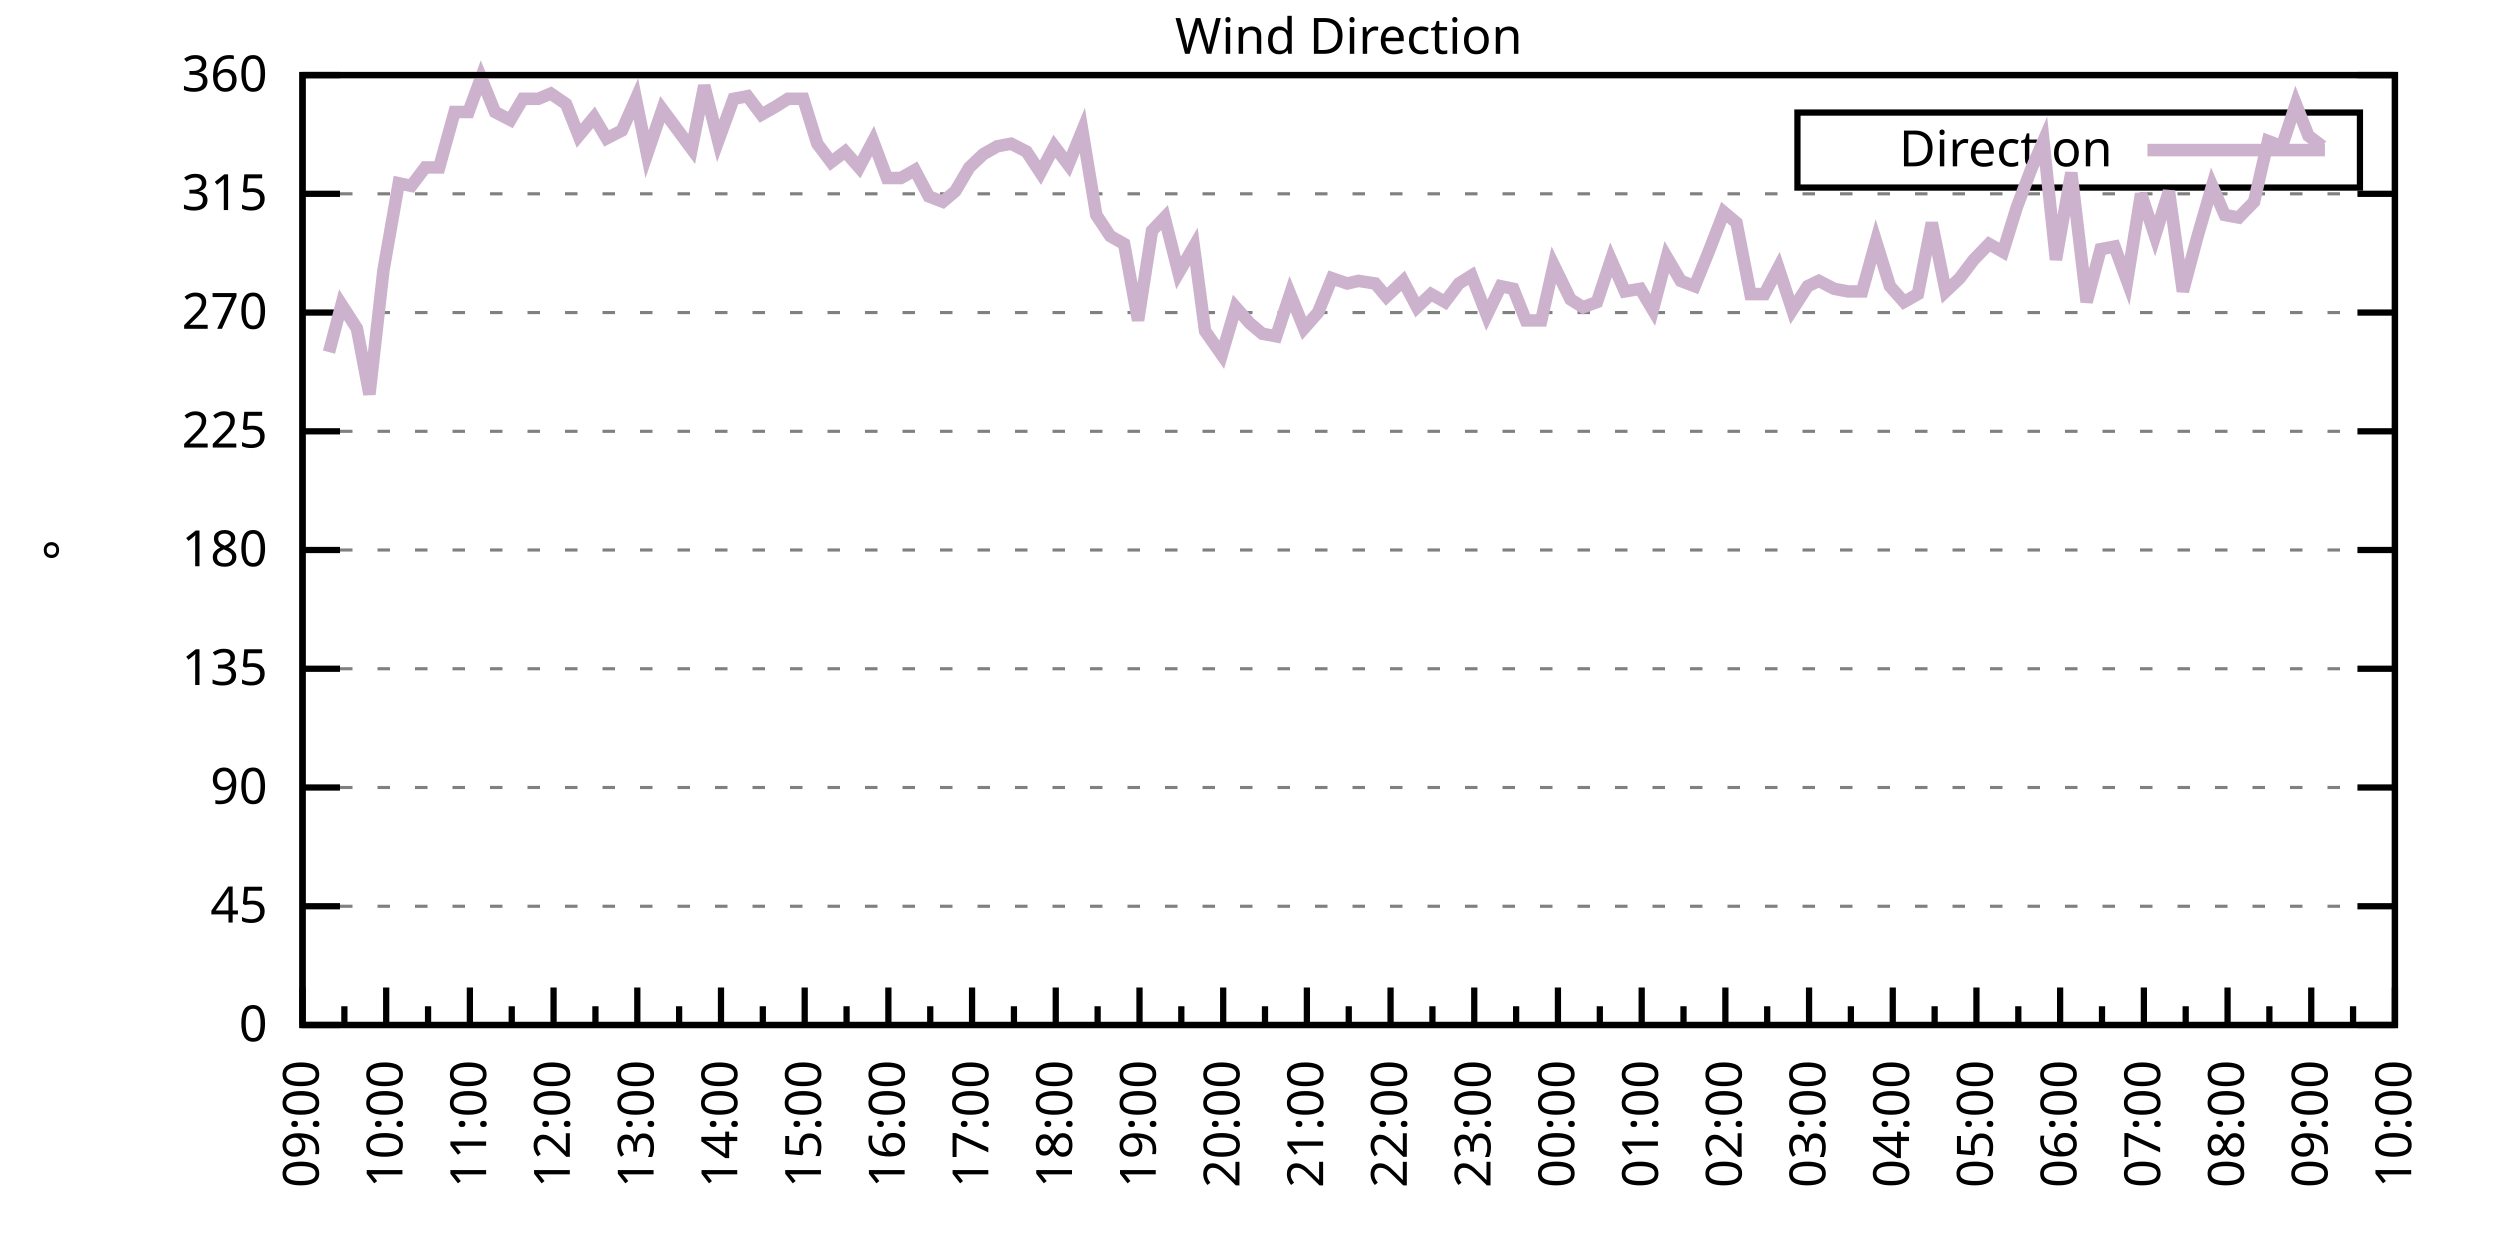
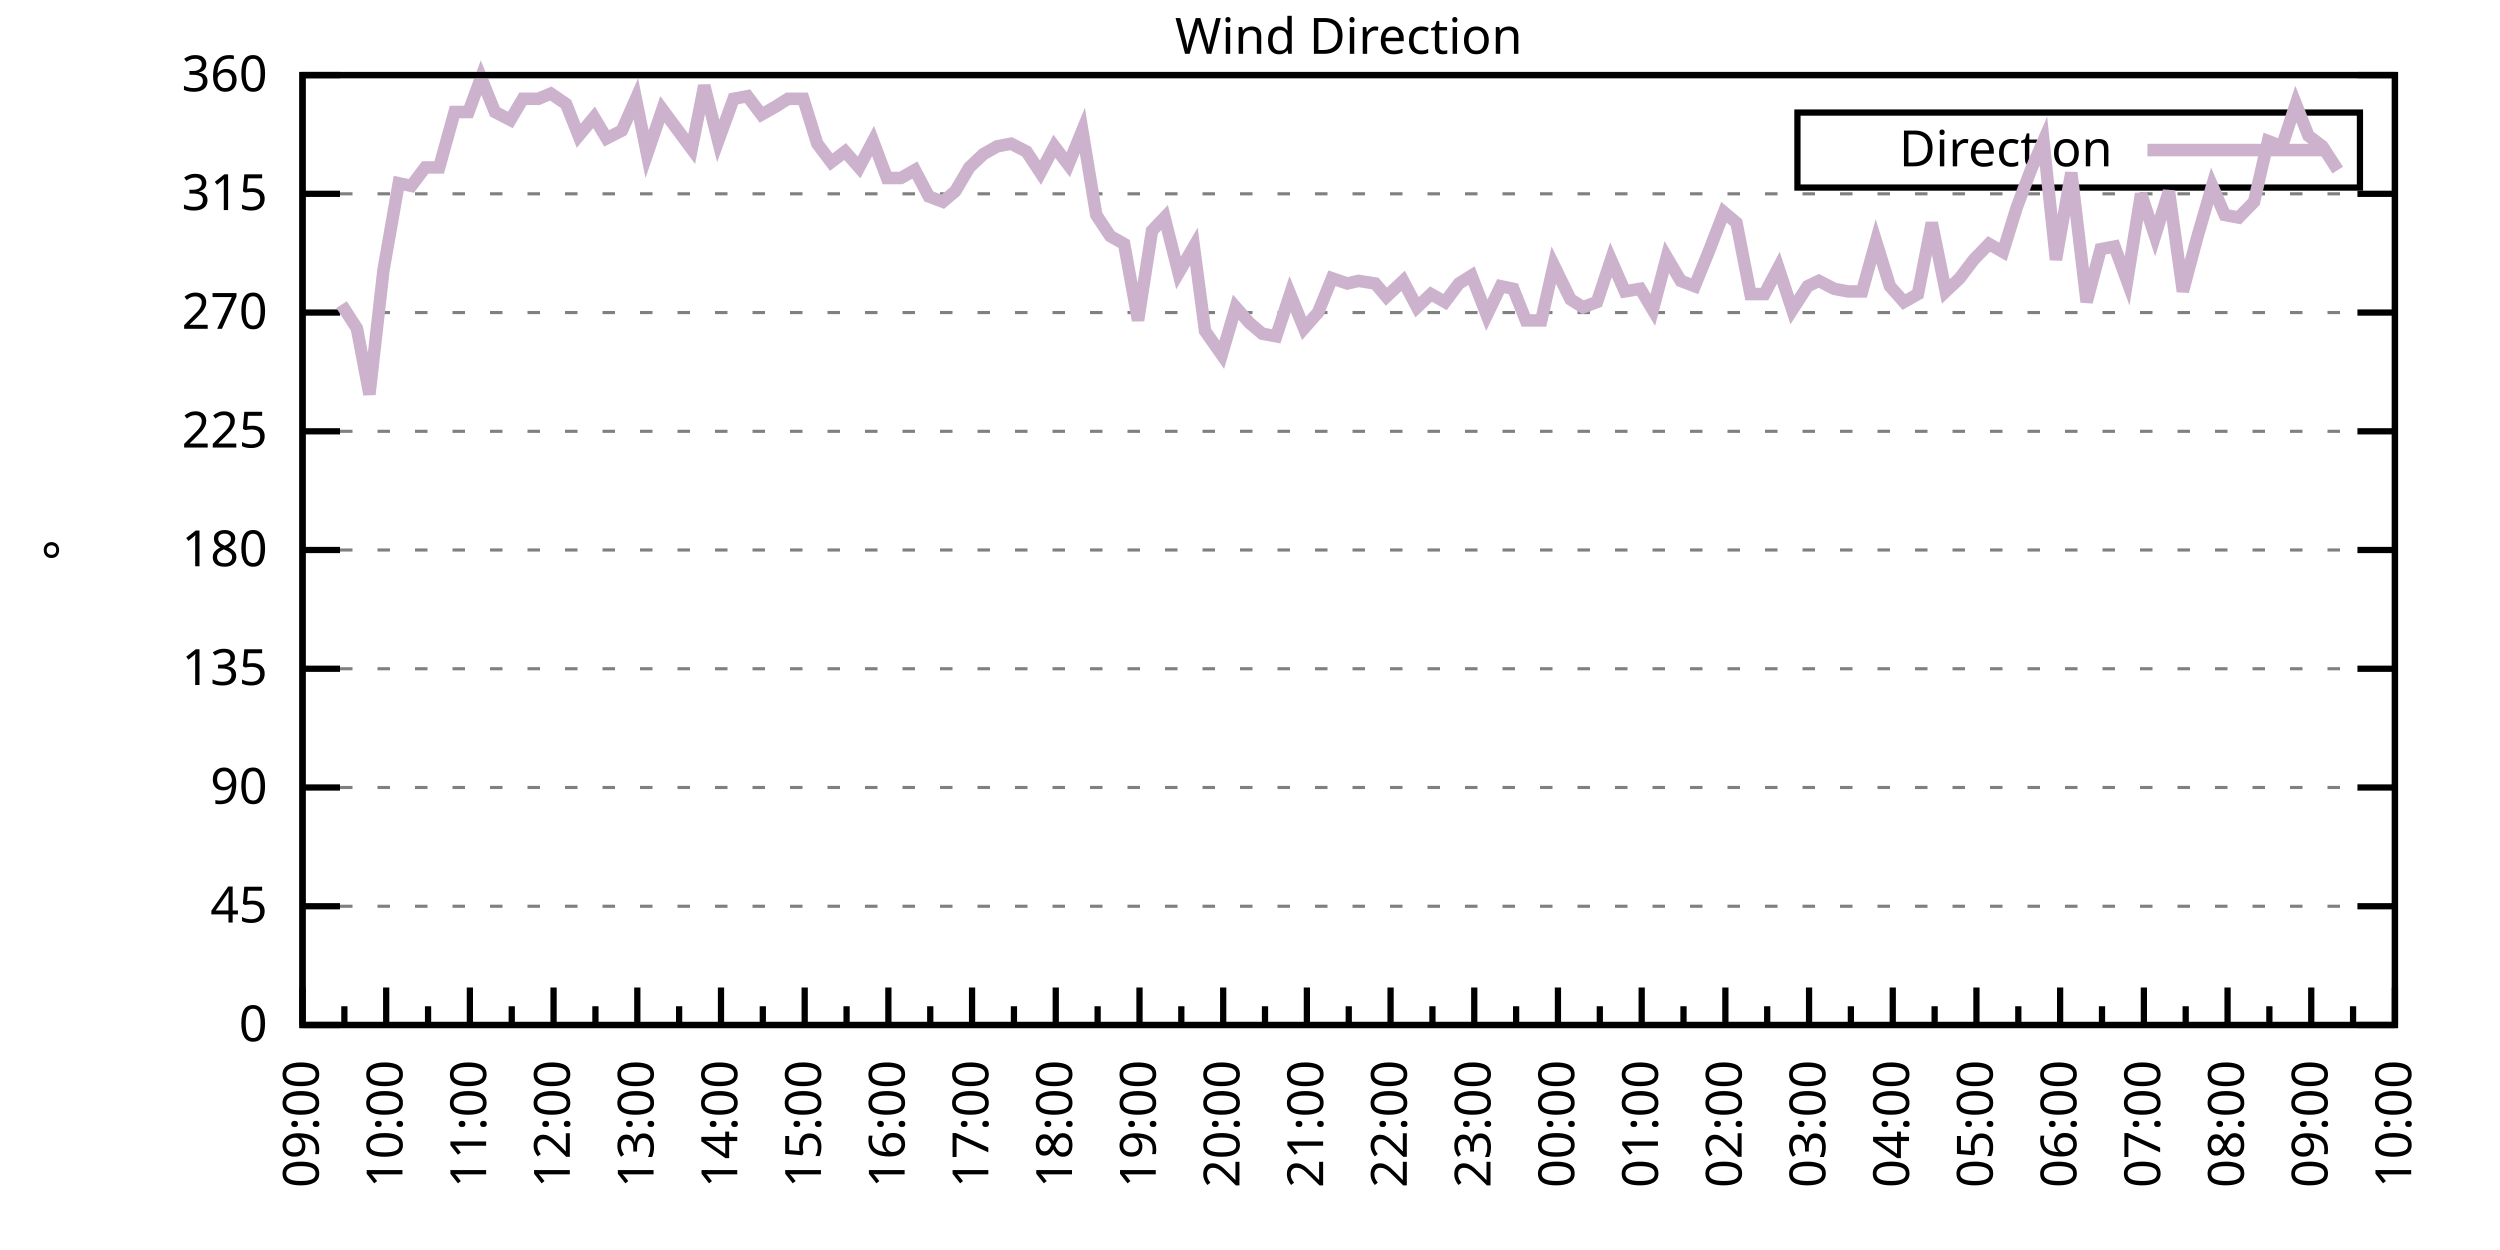
<svg xmlns="http://www.w3.org/2000/svg" xmlns:xlink="http://www.w3.org/1999/xlink" width="400" height="200" viewBox="0 0 400 200">
  <g id="gnuplot_canvas">
    <rect x="0" y="0" width="400" height="200" fill="none" />
    <defs>
      <circle id="gpDot" r="0.5" stroke-width="0.5" stroke="currentColor" />
      <path id="gpPt0" stroke-width="0.333" stroke="currentColor" d="M-1,0 h2 M0,-1 v2" />
      <path id="gpPt1" stroke-width="0.333" stroke="currentColor" d="M-1,-1 L1,1 M1,-1 L-1,1" />
      <path id="gpPt2" stroke-width="0.333" stroke="currentColor" d="M-1,0 L1,0 M0,-1 L0,1 M-1,-1 L1,1 M-1,1 L1,-1" />
      <rect id="gpPt3" stroke-width="0.333" stroke="currentColor" x="-1" y="-1" width="2" height="2" />
      <rect id="gpPt4" stroke-width="0.333" stroke="currentColor" fill="currentColor" x="-1" y="-1" width="2" height="2" />
      <circle id="gpPt5" stroke-width="0.333" stroke="currentColor" cx="0" cy="0" r="1" />
      <use xlink:href="#gpPt5" id="gpPt6" fill="currentColor" stroke="none" />
      <path id="gpPt7" stroke-width="0.333" stroke="currentColor" d="M0,-1.33 L-1.33,0.67 L1.33,0.67 z" />
      <use xlink:href="#gpPt7" id="gpPt8" fill="currentColor" stroke="none" />
      <use xlink:href="#gpPt7" id="gpPt9" stroke="currentColor" transform="rotate(180)" />
      <use xlink:href="#gpPt9" id="gpPt10" fill="currentColor" stroke="none" />
      <use xlink:href="#gpPt3" id="gpPt11" stroke="currentColor" transform="rotate(45)" />
      <use xlink:href="#gpPt11" id="gpPt12" fill="currentColor" stroke="none" />
      <path id="gpPt13" stroke-width="0.333" stroke="currentColor" d="M0,1.330 L1.265,0.411 L0.782,-1.067 L-0.782,-1.076 L-1.265,0.411 z" />
      <use xlink:href="#gpPt13" id="gpPt14" fill="currentColor" stroke="none" />
      <filter id="textbox" filterUnits="objectBoundingBox" x="0" y="0" height="1" width="1">
        <feFlood flood-color="white" flood-opacity="1" result="bgnd" />
        <feComposite in="SourceGraphic" in2="bgnd" operator="atop" />
      </filter>
      <filter id="greybox" filterUnits="objectBoundingBox" x="0" y="0" height="1" width="1">
        <feFlood flood-color="lightgrey" flood-opacity="1" result="grey" />
        <feComposite in="SourceGraphic" in2="grey" operator="atop" />
      </filter>
    </defs>
    <g fill="none" color="white" stroke="currentColor" stroke-width="1.00" stroke-linecap="butt" stroke-linejoin="miter">
</g>
    <g fill="none" color="black" stroke="currentColor" stroke-width="1.00" stroke-linecap="butt" stroke-linejoin="miter">
      <g stroke="none" shape-rendering="crispEdges">
        <polygon fill="rgb(255, 255, 255)" points="48.40,164.00 383.18,164.00 383.18,12.02 48.40,12.02 " />
      </g>
    </g>
    <g fill="none" color="black" stroke="currentColor" stroke-width="1.00" stroke-linecap="butt" stroke-linejoin="miter">
</g>
    <g fill="none" color="black" stroke="black" stroke-width="0.50" stroke-linecap="butt" stroke-linejoin="miter">
</g>
    <g fill="none" color="gray" stroke="currentColor" stroke-width="0.50" stroke-linecap="butt" stroke-linejoin="miter">
      <path stroke="gray" stroke-dasharray="2,4" class="gridline" d="M48.40,164.00 L383.19,164.00  " />
    </g>
    <g fill="none" color="gray" stroke="gray" stroke-width="1.00" stroke-linecap="butt" stroke-linejoin="miter">
</g>
    <g fill="none" color="black" stroke="currentColor" stroke-width="1.00" stroke-linecap="butt" stroke-linejoin="miter">
      <path stroke="black" d="M48.40,164.00 L54.40,164.00 M383.19,164.00 L377.19,164.00  " />
      <g transform="translate(42.80,166.60)" stroke="none" fill="black" font-family="Sans" font-size="8.00" text-anchor="end">
        <text>
          <tspan font-family="Sans"> 0</tspan>
        </text>
      </g>
    </g>
    <g fill="none" color="black" stroke="currentColor" stroke-width="1.00" stroke-linecap="butt" stroke-linejoin="miter">
</g>
    <g fill="none" color="black" stroke="black" stroke-width="0.50" stroke-linecap="butt" stroke-linejoin="miter">
</g>
    <g fill="none" color="gray" stroke="currentColor" stroke-width="0.50" stroke-linecap="butt" stroke-linejoin="miter">
      <path stroke="gray" stroke-dasharray="2,4" class="gridline" d="M48.40,145.00 L383.19,145.00  " />
    </g>
    <g fill="none" color="gray" stroke="gray" stroke-width="1.00" stroke-linecap="butt" stroke-linejoin="miter">
</g>
    <g fill="none" color="black" stroke="currentColor" stroke-width="1.00" stroke-linecap="butt" stroke-linejoin="miter">
      <path stroke="black" d="M48.40,145.00 L54.40,145.00 M383.19,145.00 L377.19,145.00  " />
      <g transform="translate(42.80,147.60)" stroke="none" fill="black" font-family="Sans" font-size="8.00" text-anchor="end">
        <text>
          <tspan font-family="Sans"> 45</tspan>
        </text>
      </g>
    </g>
    <g fill="none" color="black" stroke="currentColor" stroke-width="1.00" stroke-linecap="butt" stroke-linejoin="miter">
</g>
    <g fill="none" color="black" stroke="black" stroke-width="0.50" stroke-linecap="butt" stroke-linejoin="miter">
</g>
    <g fill="none" color="gray" stroke="currentColor" stroke-width="0.50" stroke-linecap="butt" stroke-linejoin="miter">
      <path stroke="gray" stroke-dasharray="2,4" class="gridline" d="M48.40,126.00 L383.19,126.00  " />
    </g>
    <g fill="none" color="gray" stroke="gray" stroke-width="1.00" stroke-linecap="butt" stroke-linejoin="miter">
</g>
    <g fill="none" color="black" stroke="currentColor" stroke-width="1.00" stroke-linecap="butt" stroke-linejoin="miter">
      <path stroke="black" d="M48.40,126.00 L54.40,126.00 M383.19,126.00 L377.19,126.00  " />
      <g transform="translate(42.80,128.60)" stroke="none" fill="black" font-family="Sans" font-size="8.00" text-anchor="end">
        <text>
          <tspan font-family="Sans"> 90</tspan>
        </text>
      </g>
    </g>
    <g fill="none" color="black" stroke="currentColor" stroke-width="1.00" stroke-linecap="butt" stroke-linejoin="miter">
</g>
    <g fill="none" color="black" stroke="black" stroke-width="0.50" stroke-linecap="butt" stroke-linejoin="miter">
</g>
    <g fill="none" color="gray" stroke="currentColor" stroke-width="0.50" stroke-linecap="butt" stroke-linejoin="miter">
      <path stroke="gray" stroke-dasharray="2,4" class="gridline" d="M48.40,107.00 L383.19,107.00  " />
    </g>
    <g fill="none" color="gray" stroke="gray" stroke-width="1.00" stroke-linecap="butt" stroke-linejoin="miter">
</g>
    <g fill="none" color="black" stroke="currentColor" stroke-width="1.00" stroke-linecap="butt" stroke-linejoin="miter">
      <path stroke="black" d="M48.40,107.00 L54.40,107.00 M383.19,107.00 L377.19,107.00  " />
      <g transform="translate(42.80,109.60)" stroke="none" fill="black" font-family="Sans" font-size="8.00" text-anchor="end">
        <text>
          <tspan font-family="Sans"> 135</tspan>
        </text>
      </g>
    </g>
    <g fill="none" color="black" stroke="currentColor" stroke-width="1.00" stroke-linecap="butt" stroke-linejoin="miter">
</g>
    <g fill="none" color="black" stroke="black" stroke-width="0.50" stroke-linecap="butt" stroke-linejoin="miter">
</g>
    <g fill="none" color="gray" stroke="currentColor" stroke-width="0.50" stroke-linecap="butt" stroke-linejoin="miter">
      <path stroke="gray" stroke-dasharray="2,4" class="gridline" d="M48.40,88.00 L383.19,88.00  " />
    </g>
    <g fill="none" color="gray" stroke="gray" stroke-width="1.00" stroke-linecap="butt" stroke-linejoin="miter">
</g>
    <g fill="none" color="black" stroke="currentColor" stroke-width="1.00" stroke-linecap="butt" stroke-linejoin="miter">
      <path stroke="black" d="M48.40,88.00 L54.40,88.00 M383.19,88.00 L377.19,88.00  " />
      <g transform="translate(42.80,90.60)" stroke="none" fill="black" font-family="Sans" font-size="8.00" text-anchor="end">
        <text>
          <tspan font-family="Sans"> 180</tspan>
        </text>
      </g>
    </g>
    <g fill="none" color="black" stroke="currentColor" stroke-width="1.00" stroke-linecap="butt" stroke-linejoin="miter">
</g>
    <g fill="none" color="black" stroke="black" stroke-width="0.50" stroke-linecap="butt" stroke-linejoin="miter">
</g>
    <g fill="none" color="gray" stroke="currentColor" stroke-width="0.50" stroke-linecap="butt" stroke-linejoin="miter">
      <path stroke="gray" stroke-dasharray="2,4" class="gridline" d="M48.40,69.01 L383.19,69.01  " />
    </g>
    <g fill="none" color="gray" stroke="gray" stroke-width="1.00" stroke-linecap="butt" stroke-linejoin="miter">
</g>
    <g fill="none" color="black" stroke="currentColor" stroke-width="1.00" stroke-linecap="butt" stroke-linejoin="miter">
      <path stroke="black" d="M48.40,69.01 L54.40,69.01 M383.19,69.01 L377.19,69.01  " />
      <g transform="translate(42.80,71.61)" stroke="none" fill="black" font-family="Sans" font-size="8.00" text-anchor="end">
        <text>
          <tspan font-family="Sans"> 225</tspan>
        </text>
      </g>
    </g>
    <g fill="none" color="black" stroke="currentColor" stroke-width="1.00" stroke-linecap="butt" stroke-linejoin="miter">
</g>
    <g fill="none" color="black" stroke="black" stroke-width="0.50" stroke-linecap="butt" stroke-linejoin="miter">
</g>
    <g fill="none" color="gray" stroke="currentColor" stroke-width="0.50" stroke-linecap="butt" stroke-linejoin="miter">
      <path stroke="gray" stroke-dasharray="2,4" class="gridline" d="M48.40,50.01 L383.19,50.01  " />
    </g>
    <g fill="none" color="gray" stroke="gray" stroke-width="1.00" stroke-linecap="butt" stroke-linejoin="miter">
</g>
    <g fill="none" color="black" stroke="currentColor" stroke-width="1.00" stroke-linecap="butt" stroke-linejoin="miter">
      <path stroke="black" d="M48.40,50.01 L54.40,50.01 M383.19,50.01 L377.19,50.01  " />
      <g transform="translate(42.80,52.61)" stroke="none" fill="black" font-family="Sans" font-size="8.00" text-anchor="end">
        <text>
          <tspan font-family="Sans"> 270</tspan>
        </text>
      </g>
    </g>
    <g fill="none" color="black" stroke="currentColor" stroke-width="1.00" stroke-linecap="butt" stroke-linejoin="miter">
</g>
    <g fill="none" color="black" stroke="black" stroke-width="0.50" stroke-linecap="butt" stroke-linejoin="miter">
</g>
    <g fill="none" color="gray" stroke="currentColor" stroke-width="0.50" stroke-linecap="butt" stroke-linejoin="miter">
      <path stroke="gray" stroke-dasharray="2,4" class="gridline" d="M48.40,31.01 L383.19,31.01  " />
    </g>
    <g fill="none" color="gray" stroke="gray" stroke-width="1.00" stroke-linecap="butt" stroke-linejoin="miter">
</g>
    <g fill="none" color="black" stroke="currentColor" stroke-width="1.00" stroke-linecap="butt" stroke-linejoin="miter">
      <path stroke="black" d="M48.40,31.01 L54.40,31.01 M383.19,31.01 L377.19,31.01  " />
      <g transform="translate(42.80,33.61)" stroke="none" fill="black" font-family="Sans" font-size="8.00" text-anchor="end">
        <text>
          <tspan font-family="Sans"> 315</tspan>
        </text>
      </g>
    </g>
    <g fill="none" color="black" stroke="currentColor" stroke-width="1.00" stroke-linecap="butt" stroke-linejoin="miter">
</g>
    <g fill="none" color="black" stroke="black" stroke-width="0.50" stroke-linecap="butt" stroke-linejoin="miter">
</g>
    <g fill="none" color="gray" stroke="currentColor" stroke-width="0.50" stroke-linecap="butt" stroke-linejoin="miter">
      <path stroke="gray" stroke-dasharray="2,4" class="gridline" d="M48.40,12.01 L383.19,12.01  " />
    </g>
    <g fill="none" color="gray" stroke="gray" stroke-width="1.00" stroke-linecap="butt" stroke-linejoin="miter">
</g>
    <g fill="none" color="black" stroke="currentColor" stroke-width="1.00" stroke-linecap="butt" stroke-linejoin="miter">
      <path stroke="black" d="M48.40,12.01 L54.40,12.01 M383.19,12.01 L377.19,12.01  " />
      <g transform="translate(42.80,14.61)" stroke="none" fill="black" font-family="Sans" font-size="8.00" text-anchor="end">
        <text>
          <tspan font-family="Sans"> 360</tspan>
        </text>
      </g>
    </g>
    <g fill="none" color="black" stroke="currentColor" stroke-width="1.00" stroke-linecap="butt" stroke-linejoin="miter">
      <path stroke="black" d="M48.40,164.00 L48.40,158.00  " />
      <g transform="translate(51.00,169.60) rotate(270)" stroke="none" fill="black" font-family="Sans" font-size="8.00" text-anchor="end">
        <text>
          <tspan font-family="Sans">09:00</tspan>
        </text>
      </g>
    </g>
    <g fill="none" color="black" stroke="currentColor" stroke-width="1.00" stroke-linecap="butt" stroke-linejoin="miter">
      <path stroke="black" d="M55.10,164.00 L55.10,161.00 M61.79,164.00 L61.79,158.00  " />
      <g transform="translate(64.39,169.60) rotate(270)" stroke="none" fill="black" font-family="Sans" font-size="8.00" text-anchor="end">
        <text>
          <tspan font-family="Sans">10:00</tspan>
        </text>
      </g>
    </g>
    <g fill="none" color="black" stroke="currentColor" stroke-width="1.00" stroke-linecap="butt" stroke-linejoin="miter">
      <path stroke="black" d="M68.49,164.00 L68.49,161.00 M75.18,164.00 L75.18,158.00  " />
      <g transform="translate(77.78,169.60) rotate(270)" stroke="none" fill="black" font-family="Sans" font-size="8.00" text-anchor="end">
        <text>
          <tspan font-family="Sans">11:00</tspan>
        </text>
      </g>
    </g>
    <g fill="none" color="black" stroke="currentColor" stroke-width="1.00" stroke-linecap="butt" stroke-linejoin="miter">
      <path stroke="black" d="M81.88,164.00 L81.88,161.00 M88.57,164.00 L88.57,158.00  " />
      <g transform="translate(91.17,169.60) rotate(270)" stroke="none" fill="black" font-family="Sans" font-size="8.00" text-anchor="end">
        <text>
          <tspan font-family="Sans">12:00</tspan>
        </text>
      </g>
    </g>
    <g fill="none" color="black" stroke="currentColor" stroke-width="1.00" stroke-linecap="butt" stroke-linejoin="miter">
      <path stroke="black" d="M95.27,164.00 L95.27,161.00 M101.97,164.00 L101.97,158.00  " />
      <g transform="translate(104.57,169.60) rotate(270)" stroke="none" fill="black" font-family="Sans" font-size="8.00" text-anchor="end">
        <text>
          <tspan font-family="Sans">13:00</tspan>
        </text>
      </g>
    </g>
    <g fill="none" color="black" stroke="currentColor" stroke-width="1.00" stroke-linecap="butt" stroke-linejoin="miter">
      <path stroke="black" d="M108.66,164.00 L108.66,161.00 M115.36,164.00 L115.36,158.00  " />
      <g transform="translate(117.96,169.60) rotate(270)" stroke="none" fill="black" font-family="Sans" font-size="8.00" text-anchor="end">
        <text>
          <tspan font-family="Sans">14:00</tspan>
        </text>
      </g>
    </g>
    <g fill="none" color="black" stroke="currentColor" stroke-width="1.00" stroke-linecap="butt" stroke-linejoin="miter">
      <path stroke="black" d="M122.05,164.00 L122.05,161.00 M128.75,164.00 L128.75,158.00  " />
      <g transform="translate(131.35,169.60) rotate(270)" stroke="none" fill="black" font-family="Sans" font-size="8.00" text-anchor="end">
        <text>
          <tspan font-family="Sans">15:00</tspan>
        </text>
      </g>
    </g>
    <g fill="none" color="black" stroke="currentColor" stroke-width="1.00" stroke-linecap="butt" stroke-linejoin="miter">
      <path stroke="black" d="M135.45,164.00 L135.45,161.00 M142.14,164.00 L142.14,158.00  " />
      <g transform="translate(144.74,169.60) rotate(270)" stroke="none" fill="black" font-family="Sans" font-size="8.00" text-anchor="end">
        <text>
          <tspan font-family="Sans">16:00</tspan>
        </text>
      </g>
    </g>
    <g fill="none" color="black" stroke="currentColor" stroke-width="1.00" stroke-linecap="butt" stroke-linejoin="miter">
      <path stroke="black" d="M148.84,164.00 L148.84,161.00 M155.53,164.00 L155.53,158.00  " />
      <g transform="translate(158.13,169.60) rotate(270)" stroke="none" fill="black" font-family="Sans" font-size="8.00" text-anchor="end">
        <text>
          <tspan font-family="Sans">17:00</tspan>
        </text>
      </g>
    </g>
    <g fill="none" color="black" stroke="currentColor" stroke-width="1.00" stroke-linecap="butt" stroke-linejoin="miter">
      <path stroke="black" d="M162.23,164.00 L162.23,161.00 M168.92,164.00 L168.92,158.00  " />
      <g transform="translate(171.52,169.60) rotate(270)" stroke="none" fill="black" font-family="Sans" font-size="8.00" text-anchor="end">
        <text>
          <tspan font-family="Sans">18:00</tspan>
        </text>
      </g>
    </g>
    <g fill="none" color="black" stroke="currentColor" stroke-width="1.00" stroke-linecap="butt" stroke-linejoin="miter">
      <path stroke="black" d="M175.62,164.00 L175.62,161.00 M182.32,164.00 L182.32,158.00  " />
      <g transform="translate(184.92,169.60) rotate(270)" stroke="none" fill="black" font-family="Sans" font-size="8.00" text-anchor="end">
        <text>
          <tspan font-family="Sans">19:00</tspan>
        </text>
      </g>
    </g>
    <g fill="none" color="black" stroke="currentColor" stroke-width="1.00" stroke-linecap="butt" stroke-linejoin="miter">
      <path stroke="black" d="M189.01,164.00 L189.01,161.00 M195.71,164.00 L195.71,158.00  " />
      <g transform="translate(198.31,169.60) rotate(270)" stroke="none" fill="black" font-family="Sans" font-size="8.00" text-anchor="end">
        <text>
          <tspan font-family="Sans">20:00</tspan>
        </text>
      </g>
    </g>
    <g fill="none" color="black" stroke="currentColor" stroke-width="1.00" stroke-linecap="butt" stroke-linejoin="miter">
      <path stroke="black" d="M202.40,164.00 L202.40,161.00 M209.10,164.00 L209.10,158.00  " />
      <g transform="translate(211.70,169.60) rotate(270)" stroke="none" fill="black" font-family="Sans" font-size="8.00" text-anchor="end">
        <text>
          <tspan font-family="Sans">21:00</tspan>
        </text>
      </g>
    </g>
    <g fill="none" color="black" stroke="currentColor" stroke-width="1.00" stroke-linecap="butt" stroke-linejoin="miter">
      <path stroke="black" d="M215.80,164.00 L215.80,161.00 M222.49,164.00 L222.49,158.00  " />
      <g transform="translate(225.09,169.60) rotate(270)" stroke="none" fill="black" font-family="Sans" font-size="8.00" text-anchor="end">
        <text>
          <tspan font-family="Sans">22:00</tspan>
        </text>
      </g>
    </g>
    <g fill="none" color="black" stroke="currentColor" stroke-width="1.00" stroke-linecap="butt" stroke-linejoin="miter">
      <path stroke="black" d="M229.19,164.00 L229.19,161.00 M235.88,164.00 L235.88,158.00  " />
      <g transform="translate(238.48,169.60) rotate(270)" stroke="none" fill="black" font-family="Sans" font-size="8.00" text-anchor="end">
        <text>
          <tspan font-family="Sans">23:00</tspan>
        </text>
      </g>
    </g>
    <g fill="none" color="black" stroke="currentColor" stroke-width="1.00" stroke-linecap="butt" stroke-linejoin="miter">
      <path stroke="black" d="M242.58,164.00 L242.58,161.00 M249.27,164.00 L249.27,158.00  " />
      <g transform="translate(251.87,169.60) rotate(270)" stroke="none" fill="black" font-family="Sans" font-size="8.00" text-anchor="end">
        <text>
          <tspan font-family="Sans">00:00</tspan>
        </text>
      </g>
    </g>
    <g fill="none" color="black" stroke="currentColor" stroke-width="1.00" stroke-linecap="butt" stroke-linejoin="miter">
      <path stroke="black" d="M255.97,164.00 L255.97,161.00 M262.67,164.00 L262.67,158.00  " />
      <g transform="translate(265.27,169.60) rotate(270)" stroke="none" fill="black" font-family="Sans" font-size="8.00" text-anchor="end">
        <text>
          <tspan font-family="Sans">01:00</tspan>
        </text>
      </g>
    </g>
    <g fill="none" color="black" stroke="currentColor" stroke-width="1.00" stroke-linecap="butt" stroke-linejoin="miter">
      <path stroke="black" d="M269.36,164.00 L269.36,161.00 M276.06,164.00 L276.06,158.00  " />
      <g transform="translate(278.66,169.60) rotate(270)" stroke="none" fill="black" font-family="Sans" font-size="8.00" text-anchor="end">
        <text>
          <tspan font-family="Sans">02:00</tspan>
        </text>
      </g>
    </g>
    <g fill="none" color="black" stroke="currentColor" stroke-width="1.00" stroke-linecap="butt" stroke-linejoin="miter">
      <path stroke="black" d="M282.75,164.00 L282.75,161.00 M289.45,164.00 L289.45,158.00  " />
      <g transform="translate(292.05,169.60) rotate(270)" stroke="none" fill="black" font-family="Sans" font-size="8.00" text-anchor="end">
        <text>
          <tspan font-family="Sans">03:00</tspan>
        </text>
      </g>
    </g>
    <g fill="none" color="black" stroke="currentColor" stroke-width="1.00" stroke-linecap="butt" stroke-linejoin="miter">
      <path stroke="black" d="M296.14,164.00 L296.14,161.00 M302.84,164.00 L302.84,158.00  " />
      <g transform="translate(305.44,169.60) rotate(270)" stroke="none" fill="black" font-family="Sans" font-size="8.00" text-anchor="end">
        <text>
          <tspan font-family="Sans">04:00</tspan>
        </text>
      </g>
    </g>
    <g fill="none" color="black" stroke="currentColor" stroke-width="1.00" stroke-linecap="butt" stroke-linejoin="miter">
      <path stroke="black" d="M309.54,164.00 L309.54,161.00 M316.23,164.00 L316.23,158.00  " />
      <g transform="translate(318.83,169.60) rotate(270)" stroke="none" fill="black" font-family="Sans" font-size="8.00" text-anchor="end">
        <text>
          <tspan font-family="Sans">05:00</tspan>
        </text>
      </g>
    </g>
    <g fill="none" color="black" stroke="currentColor" stroke-width="1.00" stroke-linecap="butt" stroke-linejoin="miter">
      <path stroke="black" d="M322.93,164.00 L322.93,161.00 M329.62,164.00 L329.62,158.00  " />
      <g transform="translate(332.22,169.60) rotate(270)" stroke="none" fill="black" font-family="Sans" font-size="8.00" text-anchor="end">
        <text>
          <tspan font-family="Sans">06:00</tspan>
        </text>
      </g>
    </g>
    <g fill="none" color="black" stroke="currentColor" stroke-width="1.00" stroke-linecap="butt" stroke-linejoin="miter">
      <path stroke="black" d="M336.32,164.00 L336.32,161.00 M343.02,164.00 L343.02,158.00  " />
      <g transform="translate(345.62,169.60) rotate(270)" stroke="none" fill="black" font-family="Sans" font-size="8.00" text-anchor="end">
        <text>
          <tspan font-family="Sans">07:00</tspan>
        </text>
      </g>
    </g>
    <g fill="none" color="black" stroke="currentColor" stroke-width="1.00" stroke-linecap="butt" stroke-linejoin="miter">
      <path stroke="black" d="M349.71,164.00 L349.71,161.00 M356.41,164.00 L356.41,158.00  " />
      <g transform="translate(359.01,169.60) rotate(270)" stroke="none" fill="black" font-family="Sans" font-size="8.00" text-anchor="end">
        <text>
          <tspan font-family="Sans">08:00</tspan>
        </text>
      </g>
    </g>
    <g fill="none" color="black" stroke="currentColor" stroke-width="1.00" stroke-linecap="butt" stroke-linejoin="miter">
      <path stroke="black" d="M363.10,164.00 L363.10,161.00 M369.80,164.00 L369.80,158.00  " />
      <g transform="translate(372.40,169.60) rotate(270)" stroke="none" fill="black" font-family="Sans" font-size="8.00" text-anchor="end">
        <text>
          <tspan font-family="Sans">09:00</tspan>
        </text>
      </g>
    </g>
    <g fill="none" color="black" stroke="currentColor" stroke-width="1.00" stroke-linecap="butt" stroke-linejoin="miter">
      <path stroke="black" d="M376.49,164.00 L376.49,161.00 M383.19,164.00 L383.19,158.00  " />
      <g transform="translate(385.79,169.60) rotate(270)" stroke="none" fill="black" font-family="Sans" font-size="8.00" text-anchor="end">
        <text>
          <tspan font-family="Sans">10:00</tspan>
        </text>
      </g>
    </g>
    <g fill="none" color="black" stroke="currentColor" stroke-width="1.00" stroke-linecap="butt" stroke-linejoin="miter">
</g>
    <g fill="none" color="black" stroke="currentColor" stroke-width="1.00" stroke-linecap="butt" stroke-linejoin="miter">
      <path stroke="black" d="M48.40,12.01 L48.40,164.00 L383.19,164.00 L383.19,12.01 L48.40,12.01 Z  " />
    </g>
    <g fill="none" color="black" stroke="currentColor" stroke-width="1.00" stroke-linecap="butt" stroke-linejoin="miter">
      <g transform="translate(12.80,88.01) rotate(270)" stroke="none" fill="black" font-family="Sans" font-size="8.00" text-anchor="middle">
        <text>
          <tspan font-family="Sans">°</tspan>
        </text>
      </g>
    </g>
    <g fill="none" color="black" stroke="currentColor" stroke-width="1.00" stroke-linecap="butt" stroke-linejoin="miter">
</g>
    <g fill="none" color="black" stroke="currentColor" stroke-width="1.00" stroke-linecap="butt" stroke-linejoin="miter">
      <path stroke="black" d="M287.59,30.01 L287.59,18.01 L377.59,18.01 L377.59,30.01 L287.59,30.01 Z  " />
    </g>
    <g id="Wind_direction_plot_1">
      <g fill="none" color="white" stroke="black" stroke-width="2.00" stroke-linecap="butt" stroke-linejoin="miter">
</g>
      <g fill="none" color="black" stroke="currentColor" stroke-width="2.00" stroke-linecap="butt" stroke-linejoin="miter">
        <g transform="translate(337.99,26.61)" stroke="none" fill="black" font-family="Sans" font-size="8.00" text-anchor="end">
          <text>
            <tspan font-family="Sans">Direction</tspan>
          </text>
        </g>
      </g>
      <g fill="none" color="black" stroke="currentColor" stroke-width="2.00" stroke-linecap="butt" stroke-linejoin="miter">
-         <path stroke="rgb(204, 178, 204)" d="M343.59,24.01 L371.99,24.01 M52.64,56.34 L54.65,48.74 L57.10,52.54 L59.11,63.10 L61.35,43.25 L63.80,29.32   L65.81,29.74 L68.04,26.79 L70.27,26.79 L72.73,17.92 L74.96,17.92 L76.97,12.43 L79.20,17.92 L81.66,19.19   L83.66,15.81 L86.12,15.81 L88.13,14.97 L90.58,16.65 L92.59,21.72 L95.05,18.77 L97.06,22.14 L99.51,20.88   L101.74,15.81 L103.53,24.68 L105.98,17.50 L110.67,23.83 L112.68,13.70 L114.91,22.56 L117.37,15.81 L119.60,15.39   L121.83,18.34 L124.06,17.08 L126.07,15.81 L128.53,15.81 L130.76,22.99 L132.99,25.94 L135.22,24.25 L137.45,26.79   L139.69,22.56 L141.92,28.48 L144.15,28.48 L146.38,27.21 L148.61,31.43 L150.85,32.28 L152.85,30.59 L155.09,26.79   L157.32,24.68 L159.55,23.41 L161.78,22.99 L164.24,24.25 L166.47,27.63 L168.70,23.41 L170.93,26.36 L173.17,20.88   L175.40,34.39 L177.63,37.76 L179.86,39.03 L182.09,51.27 L184.32,36.92 L186.33,34.81 L188.57,43.67 L191.02,39.45   L192.81,52.96 L195.48,56.76 L197.72,49.16 L199.95,51.70 L201.96,53.39 L204.19,53.81 L206.42,47.05 L208.65,52.54   L210.88,50.01 L213.12,44.52 L215.57,45.36 L217.36,44.94 L220.04,45.36 L221.82,47.47 L224.50,44.94 L226.73,49.16   L228.96,47.05 L231.20,48.32 L233.43,45.36 L235.44,44.10 L237.89,50.43 L240.12,45.79 L242.13,46.21 L244.14,51.27   L246.60,51.27 L248.60,42.41 L251.28,47.90 L253.29,49.16 L255.52,48.32 L257.76,41.56 L259.99,46.63 L262.44,46.21   L264.45,49.59 L266.68,41.14 L268.92,44.94 L271.15,45.79 L273.38,40.30 L275.83,33.96 L277.84,35.65 L280.07,47.05   L282.31,47.05 L284.54,42.83 L286.77,49.59 L289.23,45.79 L291.01,44.94 L293.47,46.21 L295.70,46.63 L297.93,46.63   L300.16,38.61 L302.39,45.79 L304.63,48.32 L306.86,47.05 L309.09,35.65 L311.32,46.63 L313.55,44.52 L315.79,41.56   L318.24,39.03 L320.47,40.30 L322.70,33.12 L324.94,27.21 L326.95,22.56 L328.95,41.56 L331.41,27.63 L333.86,48.32   L336.10,39.87 L338.33,39.45 L340.34,44.94 L342.57,31.01 L344.80,37.76 L347.03,30.59 L349.26,46.63 L351.50,38.19   L353.95,29.74 L355.96,34.39 L358.19,34.81 L360.65,32.28 L362.88,22.56 L365.11,23.41 L367.34,16.65 L369.35,21.72   L371.58,23.41  " />
+         <path stroke="rgb(204, 178, 204)" d="M343.59,24.01 L371.99,24.01 M54.65,48.74 L57.10,52.54 L59.11,63.10 L61.35,43.25 L63.80,29.32 L65.81,29.74   L68.04,26.79 L70.27,26.79 L72.73,17.92 L74.96,17.92 L76.97,12.43 L79.20,17.92 L81.66,19.19 L83.66,15.81   L86.12,15.81 L88.13,14.97 L90.58,16.65 L92.59,21.72 L95.05,18.77 L97.06,22.14 L99.51,20.88 L101.74,15.81   L103.53,24.68 L105.98,17.50 L110.67,23.83 L112.68,13.70 L114.91,22.56 L117.37,15.81 L119.60,15.39 L121.83,18.34   L124.06,17.08 L126.07,15.81 L128.53,15.81 L130.76,22.99 L132.99,25.94 L135.22,24.25 L137.45,26.79 L139.69,22.56   L141.92,28.48 L144.15,28.48 L146.38,27.21 L148.61,31.43 L150.85,32.28 L152.85,30.59 L155.09,26.79 L157.32,24.68   L159.55,23.41 L161.78,22.99 L164.24,24.25 L166.47,27.63 L168.70,23.41 L170.93,26.36 L173.17,20.88 L175.40,34.39   L177.63,37.76 L179.86,39.03 L182.09,51.27 L184.32,36.92 L186.33,34.81 L188.57,43.67 L191.02,39.45 L192.81,52.96   L195.48,56.76 L197.72,49.16 L199.95,51.70 L201.96,53.39 L204.19,53.81 L206.42,47.05 L208.65,52.54 L210.88,50.01   L213.12,44.52 L215.57,45.36 L217.36,44.94 L220.04,45.36 L221.82,47.47 L224.50,44.94 L226.73,49.16 L228.96,47.05   L231.20,48.32 L233.43,45.36 L235.44,44.10 L237.89,50.43 L240.12,45.79 L242.13,46.21 L244.14,51.27 L246.60,51.27   L248.60,42.41 L251.28,47.90 L253.29,49.16 L255.52,48.32 L257.76,41.56 L259.99,46.63 L262.44,46.21 L264.45,49.59   L266.68,41.14 L268.92,44.94 L271.15,45.79 L273.38,40.30 L275.83,33.96 L277.84,35.65 L280.07,47.05 L282.31,47.05   L284.54,42.83 L286.77,49.59 L289.23,45.79 L291.01,44.94 L293.47,46.21 L295.70,46.63 L297.93,46.63 L300.16,38.61   L302.39,45.79 L304.63,48.32 L306.86,47.05 L309.09,35.65 L311.32,46.63 L313.55,44.52 L315.79,41.56 L318.24,39.03   L320.47,40.30 L322.70,33.12 L324.94,27.21 L326.95,22.56 L328.95,41.56 L331.41,27.63 L333.86,48.32 L336.10,39.87   L338.33,39.45 L340.34,44.94 L342.57,31.01 L344.80,37.76 L347.03,30.59 L349.26,46.63 L351.50,38.19 L353.95,29.74   L355.96,34.39 L358.19,34.81 L360.65,32.28 L362.88,22.56 L365.11,23.41 L367.34,16.65 L369.35,21.72 L371.58,23.41   L374.04,27.21  " />
      </g>
    </g>
    <g fill="none" color="black" stroke="currentColor" stroke-width="2.00" stroke-linecap="butt" stroke-linejoin="miter">
</g>
    <g fill="none" color="black" stroke="black" stroke-width="1.00" stroke-linecap="butt" stroke-linejoin="miter">
</g>
    <g fill="none" color="black" stroke="currentColor" stroke-width="1.00" stroke-linecap="butt" stroke-linejoin="miter">
      <path stroke="black" d="M48.40,12.01 L48.40,164.00 L383.19,164.00 L383.19,12.01 L48.40,12.01 Z  " />
    </g>
    <g fill="none" color="black" stroke="currentColor" stroke-width="1.00" stroke-linecap="butt" stroke-linejoin="miter">
      <g transform="translate(215.79,8.61)" stroke="none" fill="black" font-family="Sans" font-size="8.00" text-anchor="middle">
        <text>
          <tspan font-family="Sans">Wind Direction</tspan>
        </text>
      </g>
    </g>
    <g fill="none" color="black" stroke="currentColor" stroke-width="1.00" stroke-linecap="butt" stroke-linejoin="miter">
</g>
  </g>
</svg>
